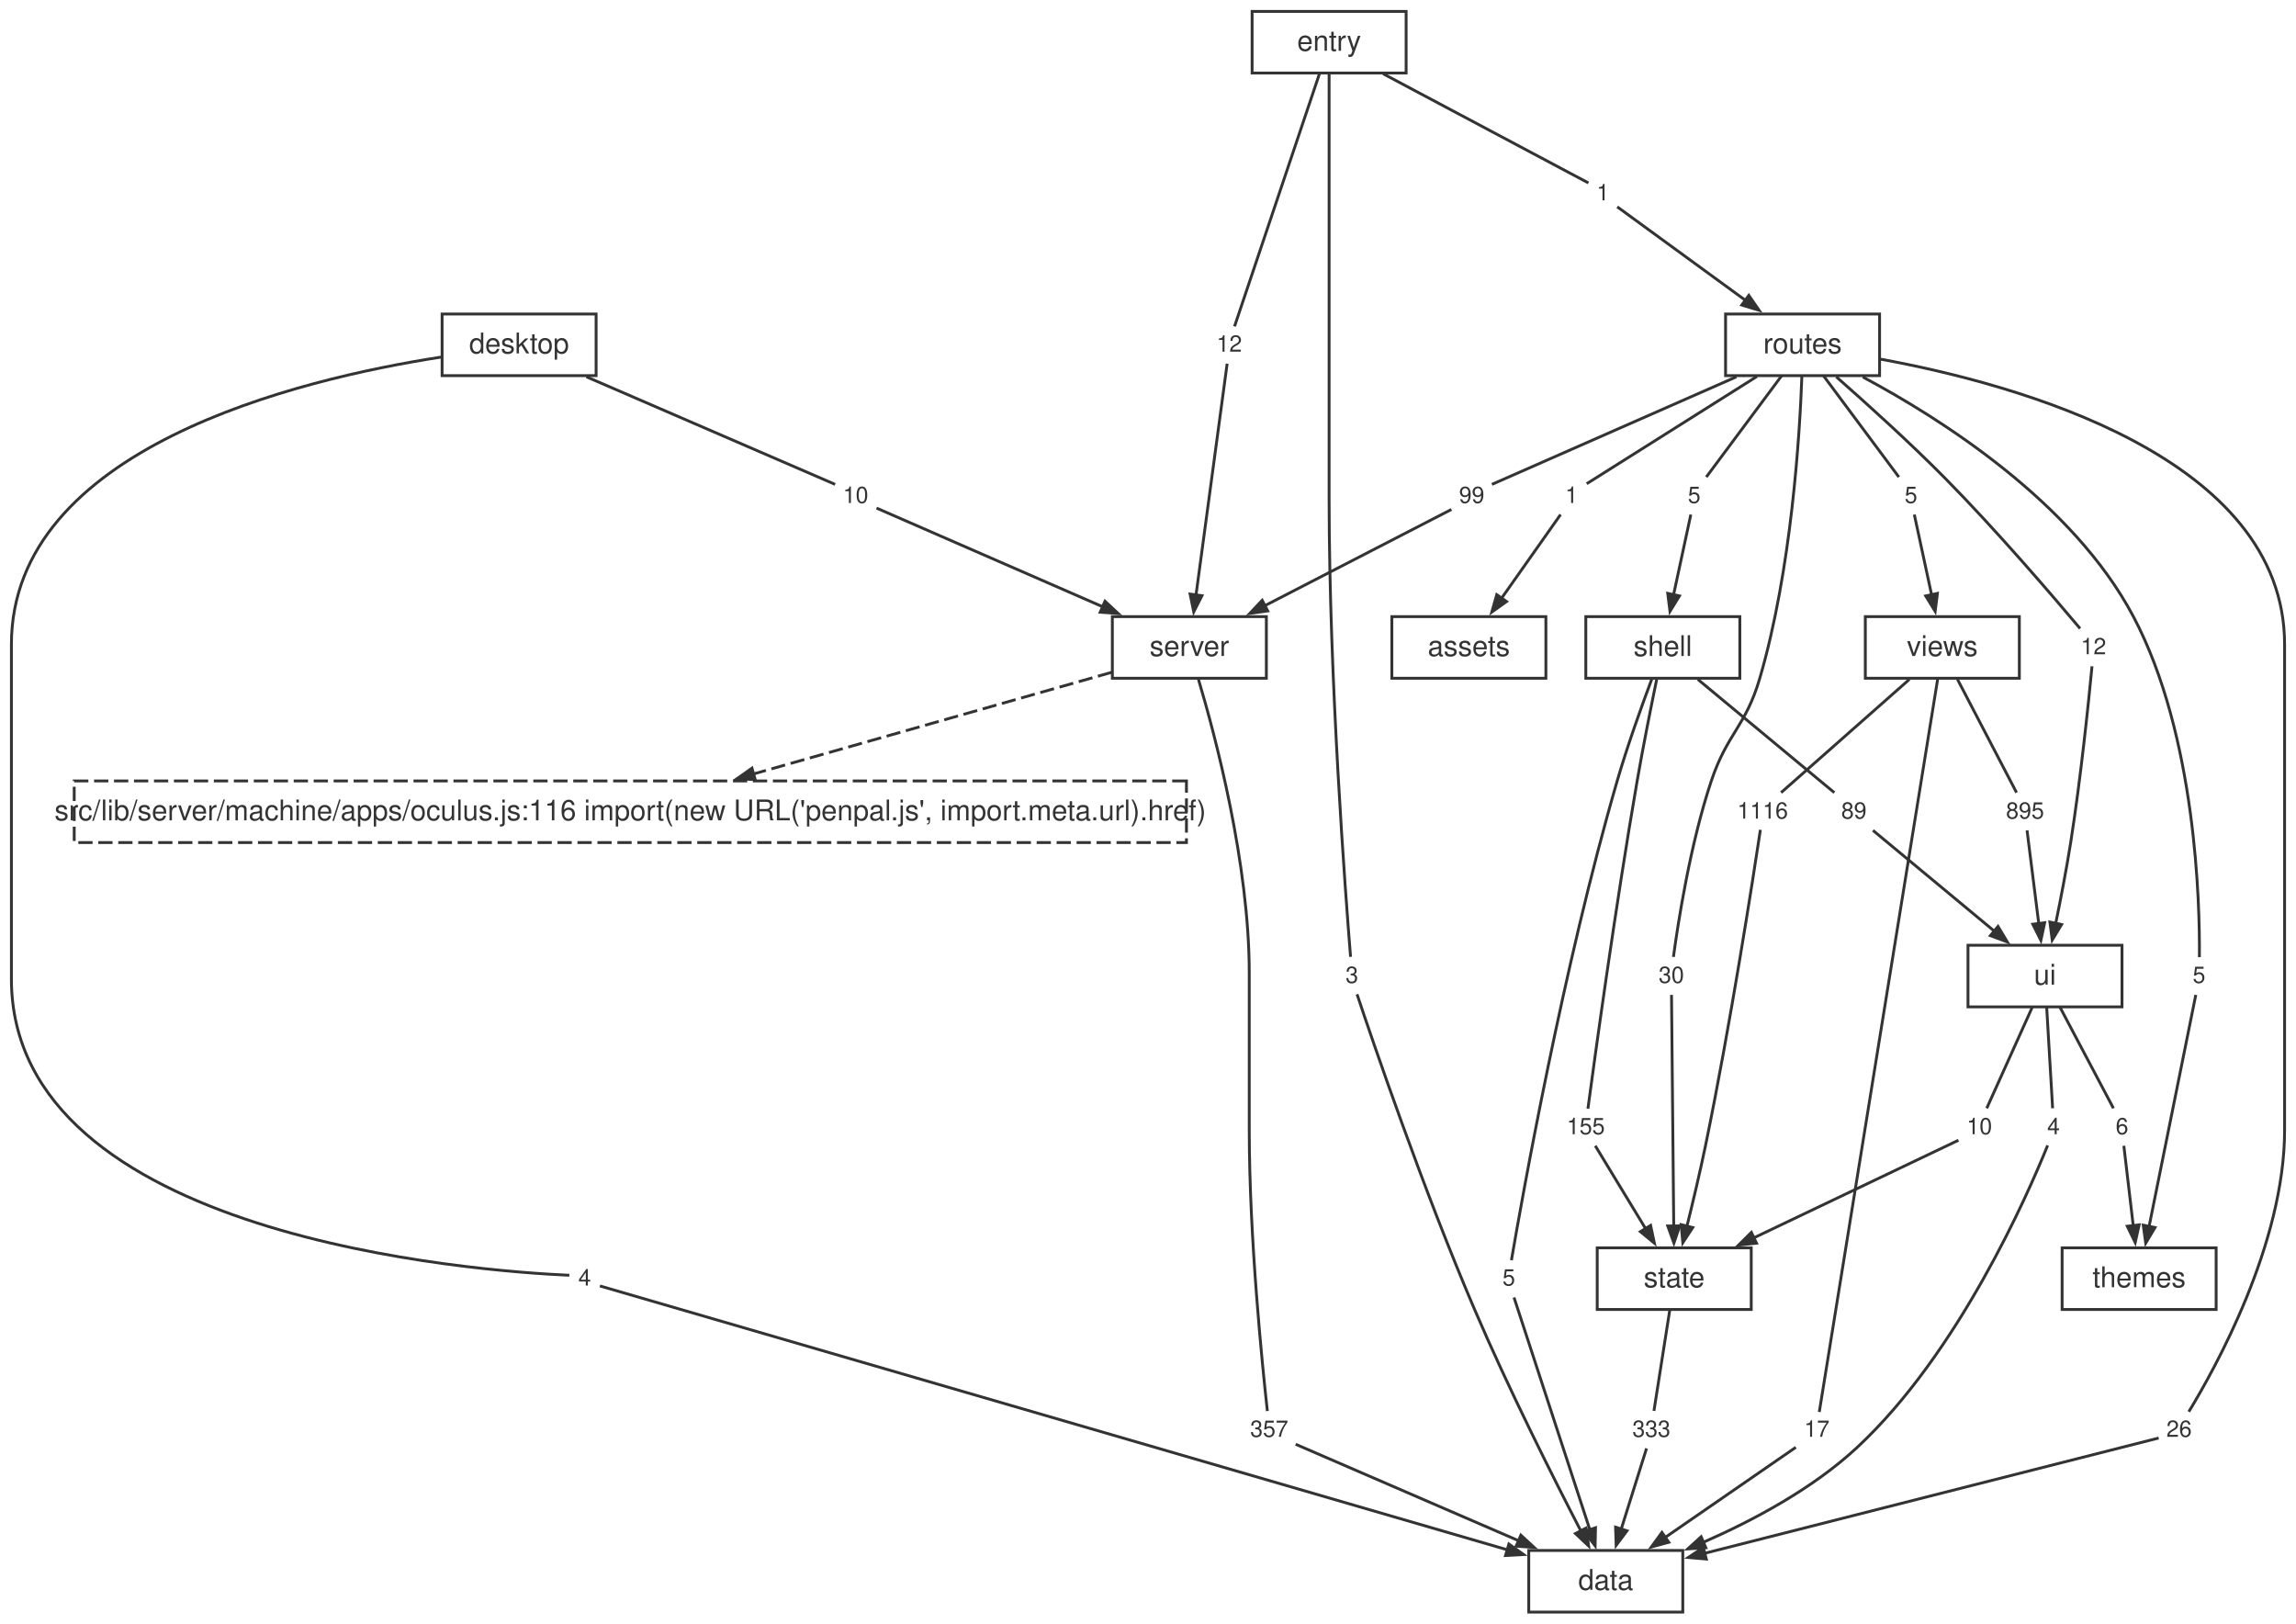
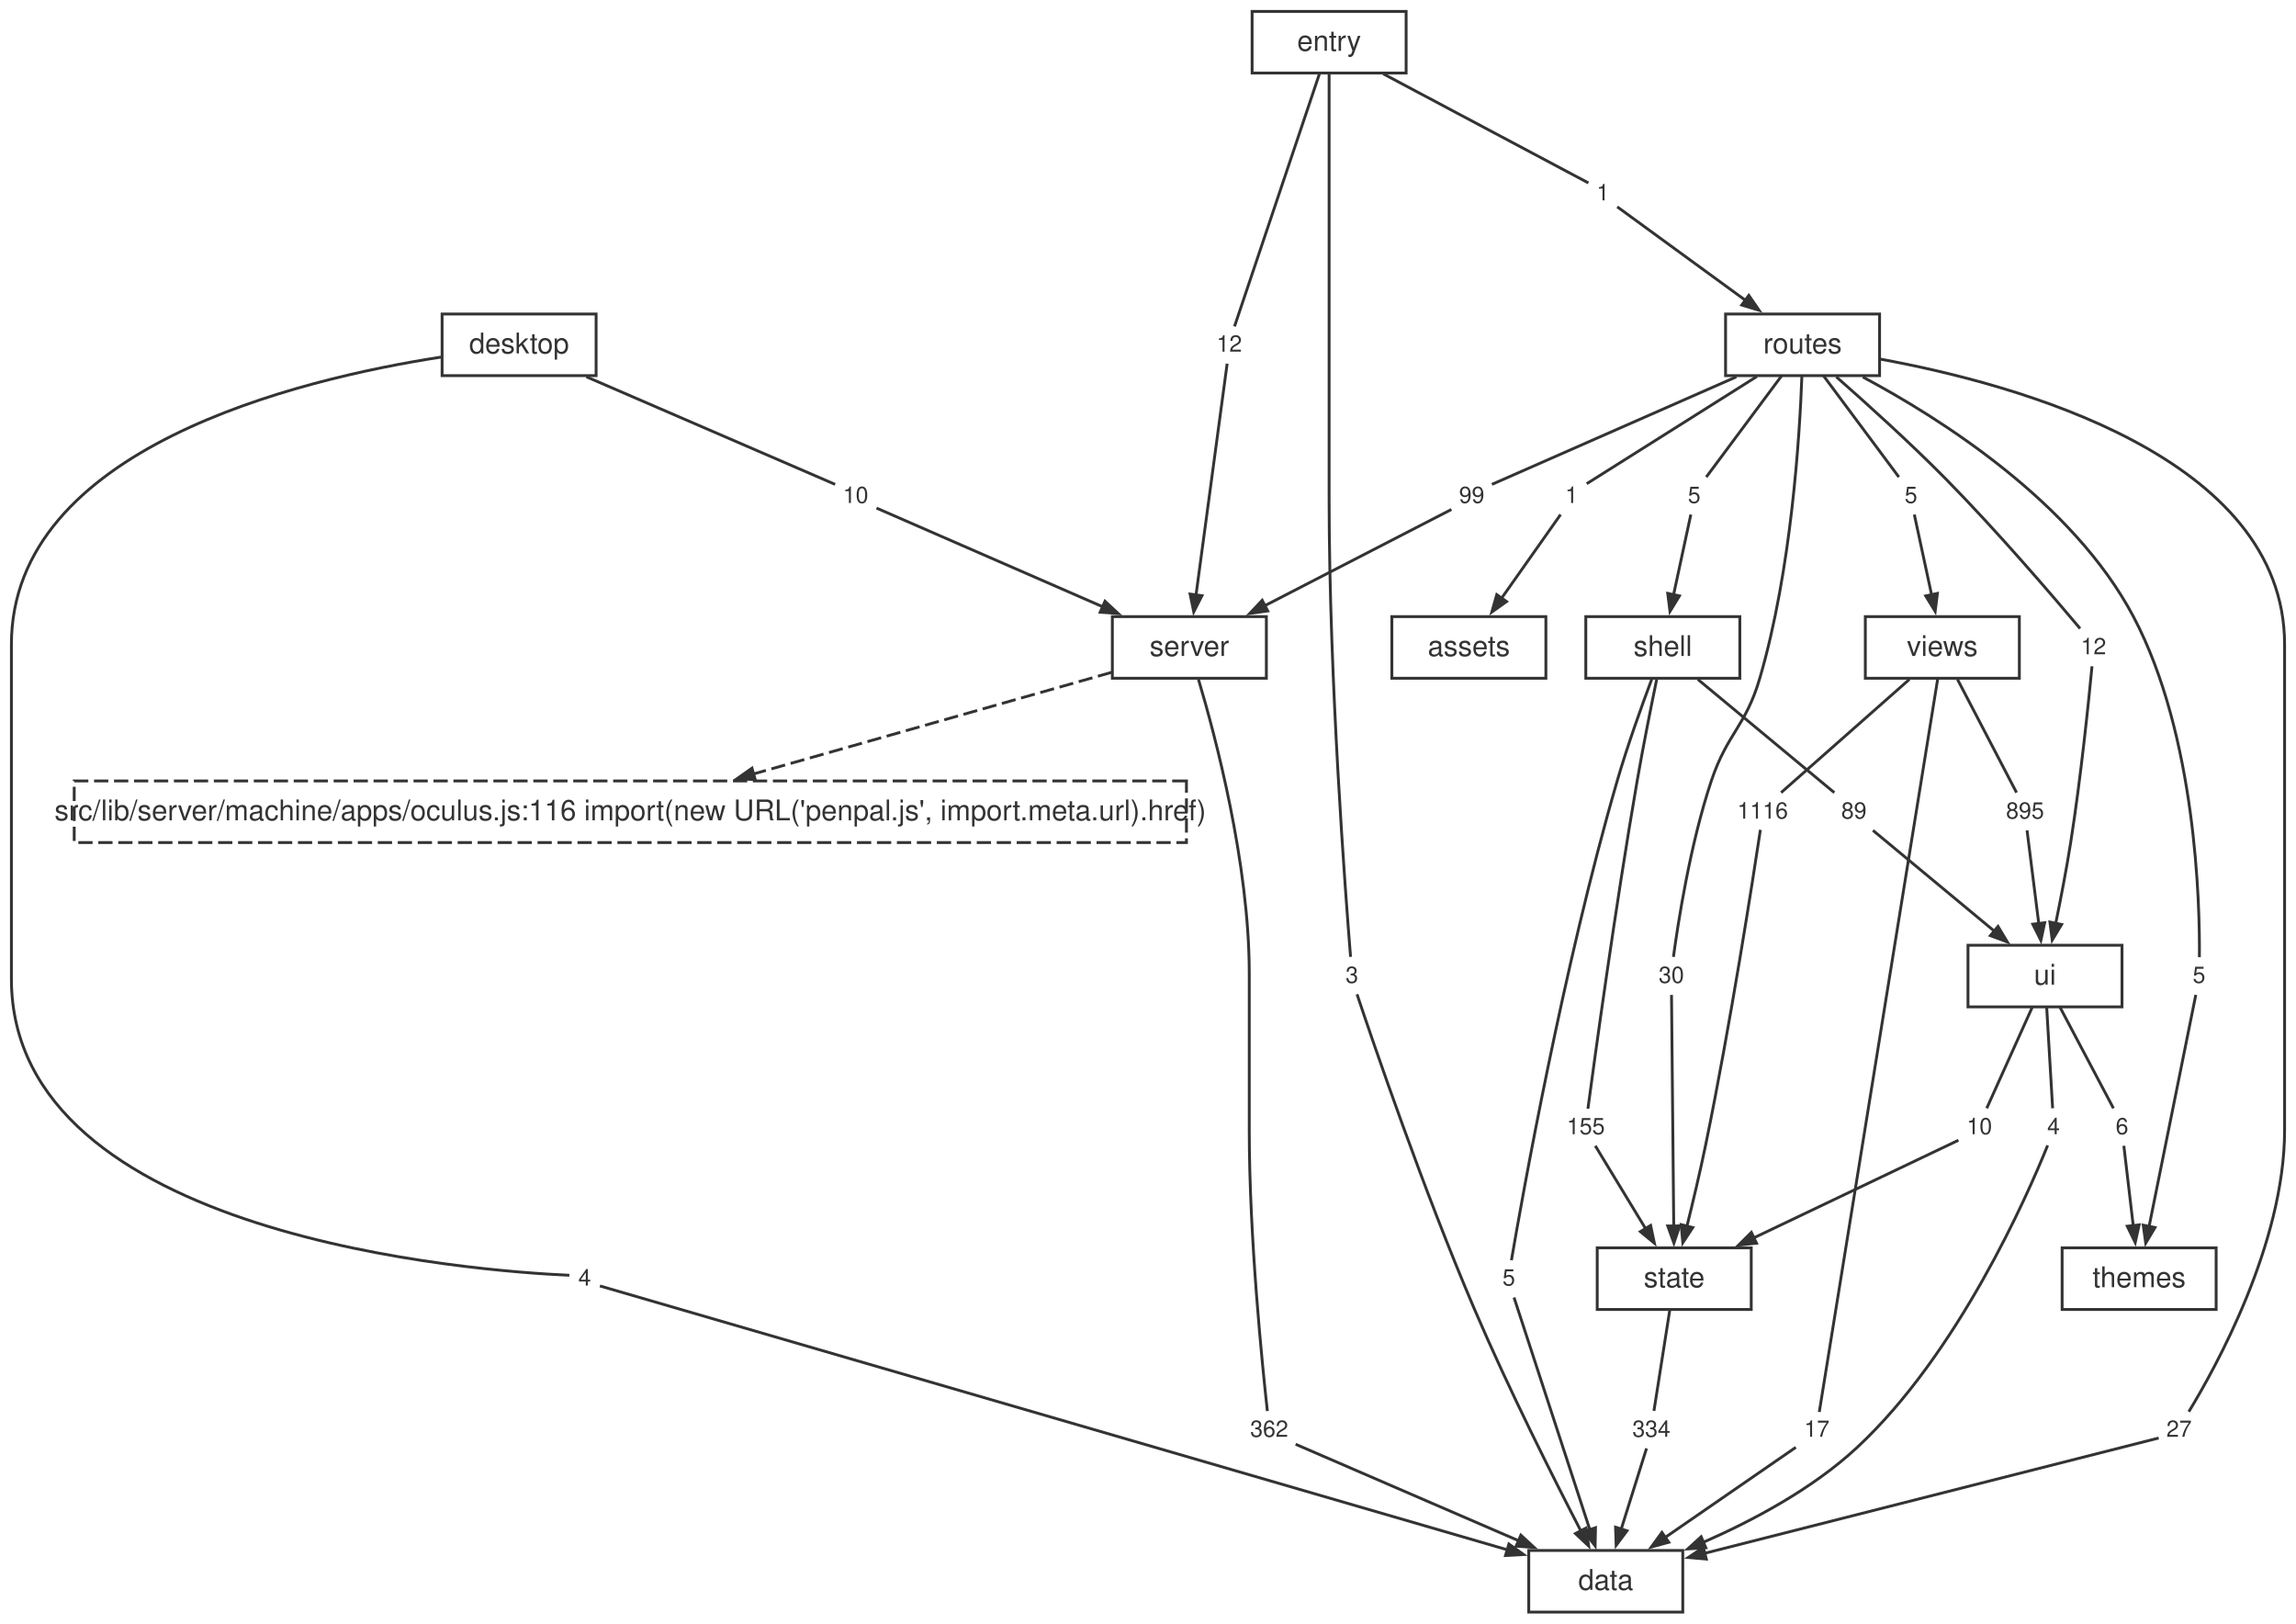
<svg xmlns="http://www.w3.org/2000/svg" width="805pt" height="569pt" viewBox="0.00 0.00 805.00 569.00">
  <style>svg { color: #333333; } @media (prefers-color-scheme: dark) { svg { color: #cccccc; background: #1e1e1e; } }</style>
  <g id="graph0" class="graph" transform="scale(1 1) rotate(0) translate(4 565.12)">
    <g id="node1" class="node">
      <polygon fill="none" stroke="currentColor" points="586,-21.6 532,-21.6 532,0 586,0 586,-21.6" />
      <text fill="currentColor" xml:space="preserve" text-anchor="middle" x="559" y="-7.8" font-family="Helvetica,Arial,sans-serif" font-size="10.00">data</text>
    </g>
    <g id="node2" class="node">
      <polygon fill="none" stroke="currentColor" points="440,-348.96 386,-348.96 386,-327.36 440,-327.36 440,-348.96" />
      <text fill="currentColor" xml:space="preserve" text-anchor="middle" x="413" y="-335.16" font-family="Helvetica,Arial,sans-serif" font-size="10.00">server</text>
    </g>
    <g id="node12" class="node">
      <polygon fill="none" stroke="currentColor" stroke-dasharray="5,2" points="411.98,-291.36 22.02,-291.36 22.02,-269.76 411.98,-269.76 411.98,-291.36" />
      <text fill="currentColor" xml:space="preserve" text-anchor="middle" x="217" y="-277.56" font-family="Helvetica,Arial,sans-serif" font-size="10.00">src/lib/server/machine/apps/oculus.js:116 import(new URL('penpal.js', import.meta.url).href)</text>
    </g>
    <g id="edge49" class="edge">
      <path fill="none" stroke="currentColor" stroke-dasharray="5,2" d="M385.75,-329.43C353.17,-320.19 298.25,-304.61 259.95,-293.74" />
      <polygon fill="currentColor" stroke="currentColor" points="260.8,-291.8 254.46,-292.19 259.65,-295.84 260.8,-291.8" />
    </g>
    <g id="node23" class="node">
      <polygon fill="none" stroke="none" points="449.88,-70.08 432.12,-70.08 432.12,-57.6 449.88,-57.6 449.88,-70.08" />
-       <text fill="currentColor" xml:space="preserve" text-anchor="middle" x="441" y="-61.44" font-family="Helvetica,Arial,sans-serif" font-size="8.00">357</text>
+       <text fill="currentColor" xml:space="preserve" text-anchor="middle" x="441" y="-61.44" font-family="Helvetica,Arial,sans-serif" font-size="8.00">362</text>
    </g>
    <g id="edge21" class="edge">
      <path fill="none" stroke="currentColor" d="M416.19,-326.98C422.06,-307.29 434,-262.54 434,-223.96 434,-223.96 434,-223.96 434,-168.92 434,-131.25 438.62,-86.08 440.35,-70.47" />
    </g>
    <g id="node3" class="node">
      <polygon fill="none" stroke="currentColor" points="610,-127.68 556,-127.68 556,-106.08 610,-106.08 610,-127.68" />
      <text fill="currentColor" xml:space="preserve" text-anchor="middle" x="583" y="-113.88" font-family="Helvetica,Arial,sans-serif" font-size="10.00">state</text>
    </g>
    <g id="node30" class="node">
      <polygon fill="none" stroke="none" points="583.88,-70.08 566.12,-70.08 566.12,-57.6 583.88,-57.6 583.88,-70.08" />
-       <text fill="currentColor" xml:space="preserve" text-anchor="middle" x="575" y="-61.44" font-family="Helvetica,Arial,sans-serif" font-size="8.00">333</text>
+       <text fill="currentColor" xml:space="preserve" text-anchor="middle" x="575" y="-61.44" font-family="Helvetica,Arial,sans-serif" font-size="8.00">334</text>
    </g>
    <g id="edge35" class="edge">
      <path fill="none" stroke="currentColor" d="M581.46,-106.04C579.8,-95.49 577.24,-79.12 575.89,-70.53" />
    </g>
    <g id="node4" class="node">
      <polygon fill="none" stroke="currentColor" points="740,-233.76 686,-233.76 686,-212.16 740,-212.16 740,-233.76" />
      <text fill="currentColor" xml:space="preserve" text-anchor="middle" x="713" y="-219.96" font-family="Helvetica,Arial,sans-serif" font-size="10.00">ui</text>
    </g>
    <g id="node31" class="node">
      <polygon fill="none" stroke="none" points="720.88,-176.16 711.12,-176.16 711.12,-163.68 720.88,-163.68 720.88,-176.16" />
      <text fill="currentColor" xml:space="preserve" text-anchor="middle" x="716" y="-167.52" font-family="Helvetica,Arial,sans-serif" font-size="8.00">4</text>
    </g>
    <g id="edge37" class="edge">
      <path fill="none" stroke="currentColor" d="M713.58,-212.12C714.2,-201.57 715.16,-185.2 715.67,-176.61" />
    </g>
    <g id="node32" class="node">
      <polygon fill="none" stroke="none" points="696.88,-176.16 683.12,-176.16 683.12,-163.68 696.88,-163.68 696.88,-176.16" />
      <text fill="currentColor" xml:space="preserve" text-anchor="middle" x="690" y="-167.52" font-family="Helvetica,Arial,sans-serif" font-size="8.00">10</text>
    </g>
    <g id="edge39" class="edge">
      <path fill="none" stroke="currentColor" d="M708.57,-212.12C703.81,-201.57 696.43,-185.2 692.57,-176.61" />
    </g>
    <g id="node33" class="node">
      <polygon fill="none" stroke="none" points="744.88,-176.16 735.12,-176.16 735.12,-163.68 744.88,-163.68 744.88,-176.16" />
      <text fill="currentColor" xml:space="preserve" text-anchor="middle" x="740" y="-167.52" font-family="Helvetica,Arial,sans-serif" font-size="8.00">6</text>
    </g>
    <g id="edge41" class="edge">
      <path fill="none" stroke="currentColor" d="M718.21,-212.12C723.78,-201.57 732.45,-185.2 736.99,-176.61" />
    </g>
    <g id="node5" class="node">
      <polygon fill="none" stroke="currentColor" points="606,-348.96 552,-348.96 552,-327.36 606,-327.36 606,-348.96" />
      <text fill="currentColor" xml:space="preserve" text-anchor="middle" x="579" y="-335.16" font-family="Helvetica,Arial,sans-serif" font-size="10.00">shell</text>
    </g>
    <g id="node24" class="node">
      <polygon fill="none" stroke="none" points="529.88,-123.12 520.12,-123.12 520.12,-110.64 529.88,-110.64 529.88,-123.12" />
      <text fill="currentColor" xml:space="preserve" text-anchor="middle" x="525" y="-114.48" font-family="Helvetica,Arial,sans-serif" font-size="8.00">5</text>
    </g>
    <g id="edge23" class="edge">
      <path fill="none" stroke="currentColor" d="M575.13,-327.07C571.68,-317.86 566.62,-303.81 563,-291.36 544.05,-226.23 529.61,-144.92 525.92,-123.34" />
    </g>
    <g id="node25" class="node">
      <polygon fill="none" stroke="none" points="560.88,-176.16 543.12,-176.16 543.12,-163.68 560.88,-163.68 560.88,-176.16" />
      <text fill="currentColor" xml:space="preserve" text-anchor="middle" x="552" y="-167.52" font-family="Helvetica,Arial,sans-serif" font-size="8.00">155</text>
    </g>
    <g id="edge25" class="edge">
      <path fill="none" stroke="currentColor" d="M576.86,-327C574.95,-317.73 572.13,-303.66 570,-291.36 562.36,-247.19 555.03,-193.58 552.74,-176.46" />
    </g>
    <g id="node26" class="node">
      <polygon fill="none" stroke="none" points="652.88,-286.8 639.12,-286.8 639.12,-274.32 652.88,-274.32 652.88,-286.8" />
      <text fill="currentColor" xml:space="preserve" text-anchor="middle" x="646" y="-278.16" font-family="Helvetica,Arial,sans-serif" font-size="8.00">89</text>
    </g>
    <g id="edge27" class="edge">
      <path fill="none" stroke="currentColor" d="M591.29,-326.96C605.34,-315.3 627.86,-296.62 639.12,-287.27" />
    </g>
    <g id="node6" class="node">
      <polygon fill="none" stroke="currentColor" points="704,-348.96 650,-348.96 650,-327.36 704,-327.36 704,-348.96" />
      <text fill="currentColor" xml:space="preserve" text-anchor="middle" x="677" y="-335.16" font-family="Helvetica,Arial,sans-serif" font-size="10.00">views</text>
    </g>
    <g id="node34" class="node">
      <polygon fill="none" stroke="none" points="639.88,-70.08 626.12,-70.08 626.12,-57.6 639.88,-57.6 639.88,-70.08" />
      <text fill="currentColor" xml:space="preserve" text-anchor="middle" x="633" y="-61.44" font-family="Helvetica,Arial,sans-serif" font-size="8.00">17</text>
    </g>
    <g id="edge43" class="edge">
      <path fill="none" stroke="currentColor" d="M675.38,-327.15C668.19,-282.62 639.23,-103.37 633.86,-70.15" />
    </g>
    <g id="node35" class="node">
      <polygon fill="none" stroke="none" points="624.88,-286.8 603.12,-286.8 603.12,-274.32 624.88,-274.32 624.88,-286.8" />
      <text fill="currentColor" xml:space="preserve" text-anchor="middle" x="614" y="-278.16" font-family="Helvetica,Arial,sans-serif" font-size="8.00">1116</text>
    </g>
    <g id="edge45" class="edge">
      <path fill="none" stroke="currentColor" d="M665.44,-326.96C652.23,-315.3 631.06,-296.62 620.47,-287.27" />
    </g>
    <g id="node36" class="node">
      <polygon fill="none" stroke="none" points="714.88,-286.8 697.12,-286.8 697.12,-274.32 714.88,-274.32 714.88,-286.8" />
      <text fill="currentColor" xml:space="preserve" text-anchor="middle" x="706" y="-278.16" font-family="Helvetica,Arial,sans-serif" font-size="8.00">895</text>
    </g>
    <g id="edge47" class="edge">
      <path fill="none" stroke="currentColor" d="M682.32,-326.96C688.4,-315.3 698.15,-296.62 703.02,-287.27" />
    </g>
    <g id="node7" class="node">
      <polygon fill="none" stroke="currentColor" points="773,-127.68 719,-127.68 719,-106.08 773,-106.08 773,-127.68" />
      <text fill="currentColor" xml:space="preserve" text-anchor="middle" x="746" y="-113.88" font-family="Helvetica,Arial,sans-serif" font-size="10.00">themes</text>
    </g>
    <g id="node8" class="node">
      <polygon fill="none" stroke="currentColor" points="655,-455.04 601,-455.04 601,-433.44 655,-433.44 655,-455.04" />
      <text fill="currentColor" xml:space="preserve" text-anchor="middle" x="628" y="-441.24" font-family="Helvetica,Arial,sans-serif" font-size="10.00">routes</text>
    </g>
    <g id="node15" class="node">
      <polygon fill="none" stroke="none" points="766.88,-70.08 753.12,-70.08 753.12,-57.6 766.88,-57.6 766.88,-70.08" />
-       <text fill="currentColor" xml:space="preserve" text-anchor="middle" x="760" y="-61.44" font-family="Helvetica,Arial,sans-serif" font-size="8.00">26</text>
+       <text fill="currentColor" xml:space="preserve" text-anchor="middle" x="760" y="-61.44" font-family="Helvetica,Arial,sans-serif" font-size="8.00">27</text>
    </g>
    <g id="edge5" class="edge">
      <path fill="none" stroke="currentColor" d="M655.15,-439.25C702.93,-430.52 797,-404.97 797,-339.16 797,-339.16 797,-339.16 797,-168.92 797,-129.03 772.57,-85.25 763.41,-70.24" />
    </g>
    <g id="node16" class="node">
      <polygon fill="none" stroke="none" points="551.88,-397.44 542.12,-397.44 542.12,-384.96 551.88,-384.96 551.88,-397.44" />
      <text fill="currentColor" xml:space="preserve" text-anchor="middle" x="547" y="-388.8" font-family="Helvetica,Arial,sans-serif" font-size="8.00">1</text>
    </g>
    <g id="edge7" class="edge">
      <path fill="none" stroke="currentColor" d="M612,-433.16C593.55,-421.54 564.26,-403.07 552.32,-395.55" />
    </g>
    <g id="node17" class="node">
      <polygon fill="none" stroke="none" points="518.88,-397.44 505.12,-397.44 505.12,-384.96 518.88,-384.96 518.88,-397.44" />
      <text fill="currentColor" xml:space="preserve" text-anchor="middle" x="512" y="-388.8" font-family="Helvetica,Arial,sans-serif" font-size="8.00">99</text>
    </g>
    <g id="edge9" class="edge">
      <path fill="none" stroke="currentColor" d="M604.8,-433.03C578.09,-421.28 535.75,-402.65 519.08,-395.32" />
    </g>
    <g id="node18" class="node">
      <polygon fill="none" stroke="none" points="594.88,-397.44 585.12,-397.44 585.12,-384.96 594.88,-384.96 594.88,-397.44" />
      <text fill="currentColor" xml:space="preserve" text-anchor="middle" x="590" y="-388.8" font-family="Helvetica,Arial,sans-serif" font-size="8.00">5</text>
    </g>
    <g id="edge11" class="edge">
      <path fill="none" stroke="currentColor" d="M620.67,-433.4C612.82,-422.85 600.63,-406.48 594.24,-397.89" />
    </g>
    <g id="node19" class="node">
      <polygon fill="none" stroke="none" points="588.88,-229.2 575.12,-229.2 575.12,-216.72 588.88,-216.72 588.88,-229.2" />
      <text fill="currentColor" xml:space="preserve" text-anchor="middle" x="582" y="-220.56" font-family="Helvetica,Arial,sans-serif" font-size="8.00">30</text>
    </g>
    <g id="edge13" class="edge">
      <path fill="none" stroke="currentColor" d="M627.75,-433.1C627,-412.69 624.12,-365.32 613,-327.36 608.03,-310.38 601.62,-308.14 596,-291.36 588.57,-269.15 584.31,-241.44 582.72,-229.67" />
    </g>
    <g id="node20" class="node">
      <polygon fill="none" stroke="none" points="771.88,-229.2 762.12,-229.2 762.12,-216.72 771.88,-216.72 771.88,-229.2" />
      <text fill="currentColor" xml:space="preserve" text-anchor="middle" x="767" y="-220.56" font-family="Helvetica,Arial,sans-serif" font-size="8.00">5</text>
    </g>
    <g id="edge15" class="edge">
      <path fill="none" stroke="currentColor" d="M649.12,-432.96C676.36,-418.42 722.77,-389.11 744,-348.96 766.07,-307.21 767.31,-247.91 767.13,-229.58" />
    </g>
    <g id="node21" class="node">
      <polygon fill="none" stroke="none" points="736.88,-344.4 723.12,-344.4 723.12,-331.92 736.88,-331.92 736.88,-344.4" />
      <text fill="currentColor" xml:space="preserve" text-anchor="middle" x="730" y="-335.76" font-family="Helvetica,Arial,sans-serif" font-size="8.00">12</text>
    </g>
    <g id="edge17" class="edge">
      <path fill="none" stroke="currentColor" d="M639.83,-433.01C650.16,-423.93 665.43,-410.17 678,-397.44 696.29,-378.91 716.39,-355.39 725.3,-344.79" />
    </g>
    <g id="node22" class="node">
      <polygon fill="none" stroke="none" points="670.88,-397.44 661.12,-397.44 661.12,-384.96 670.88,-384.96 670.88,-397.44" />
      <text fill="currentColor" xml:space="preserve" text-anchor="middle" x="666" y="-388.8" font-family="Helvetica,Arial,sans-serif" font-size="8.00">5</text>
    </g>
    <g id="edge19" class="edge">
      <path fill="none" stroke="currentColor" d="M635.33,-433.4C643.18,-422.85 655.37,-406.48 661.76,-397.89" />
    </g>
    <g id="node9" class="node">
      <polygon fill="none" stroke="currentColor" points="205,-455.04 151,-455.04 151,-433.44 205,-433.44 205,-455.04" />
      <text fill="currentColor" xml:space="preserve" text-anchor="middle" x="178" y="-441.24" font-family="Helvetica,Arial,sans-serif" font-size="10.00">desktop</text>
    </g>
    <g id="node13" class="node">
      <polygon fill="none" stroke="none" points="205.88,-123.12 196.12,-123.12 196.12,-110.64 205.88,-110.64 205.88,-123.12" />
      <text fill="currentColor" xml:space="preserve" text-anchor="middle" x="201" y="-114.48" font-family="Helvetica,Arial,sans-serif" font-size="8.00">4</text>
    </g>
    <g id="edge1" class="edge">
      <path fill="none" stroke="currentColor" d="M150.58,-439.93C100.65,-432.2 0,-408.07 0,-339.16 0,-339.16 0,-339.16 0,-221.96 0,-131.18 163.66,-119.49 195.62,-118.07" />
    </g>
    <g id="node14" class="node">
      <polygon fill="none" stroke="none" points="302.88,-397.44 289.12,-397.44 289.12,-384.96 302.88,-384.96 302.88,-397.44" />
      <text fill="currentColor" xml:space="preserve" text-anchor="middle" x="296" y="-388.8" font-family="Helvetica,Arial,sans-serif" font-size="8.00">10</text>
    </g>
    <g id="edge3" class="edge">
      <path fill="none" stroke="currentColor" d="M201.6,-433.03C228.77,-421.28 271.84,-402.65 288.8,-395.32" />
    </g>
    <g id="node10" class="node">
      <polygon fill="none" stroke="currentColor" points="489,-561.12 435,-561.12 435,-539.52 489,-539.52 489,-561.12" />
      <text fill="currentColor" xml:space="preserve" text-anchor="middle" x="462" y="-547.32" font-family="Helvetica,Arial,sans-serif" font-size="10.00">entry</text>
    </g>
    <g id="node27" class="node">
      <polygon fill="none" stroke="none" points="474.88,-229.2 465.12,-229.2 465.12,-216.72 474.88,-216.72 474.88,-229.2" />
      <text fill="currentColor" xml:space="preserve" text-anchor="middle" x="470" y="-220.56" font-family="Helvetica,Arial,sans-serif" font-size="8.00">3</text>
    </g>
    <g id="edge29" class="edge">
      <path fill="none" stroke="currentColor" d="M462,-539.27C462,-520.7 462,-479.75 462,-445.24 462,-445.24 462,-445.24 462,-390.2 462,-327.21 467.8,-250.95 469.52,-229.7" />
    </g>
    <g id="node28" class="node">
      <polygon fill="none" stroke="none" points="562.88,-503.52 553.12,-503.52 553.12,-491.04 562.88,-491.04 562.88,-503.52" />
      <text fill="currentColor" xml:space="preserve" text-anchor="middle" x="558" y="-494.88" font-family="Helvetica,Arial,sans-serif" font-size="8.00">1</text>
    </g>
    <g id="edge31" class="edge">
      <path fill="none" stroke="currentColor" d="M480.97,-539.24C503.48,-527.27 539.64,-508.04 552.91,-500.99" />
    </g>
    <g id="node29" class="node">
      <polygon fill="none" stroke="none" points="433.88,-450.48 420.12,-450.48 420.12,-438 433.88,-438 433.88,-450.48" />
      <text fill="currentColor" xml:space="preserve" text-anchor="middle" x="427" y="-441.84" font-family="Helvetica,Arial,sans-serif" font-size="8.00">12</text>
    </g>
    <g id="edge33" class="edge">
      <path fill="none" stroke="currentColor" d="M458.64,-539.34C451.39,-517.77 434.45,-467.39 428.84,-450.71" />
    </g>
    <g id="node11" class="node">
      <polygon fill="none" stroke="currentColor" points="538,-348.96 484,-348.96 484,-327.36 538,-327.36 538,-348.96" />
      <text fill="currentColor" xml:space="preserve" text-anchor="middle" x="511" y="-335.16" font-family="Helvetica,Arial,sans-serif" font-size="10.00">assets</text>
    </g>
    <g id="edge2" class="edge">
      <path fill="none" stroke="currentColor" d="M206.34,-114.33C241.67,-104.06 442.95,-45.54 524.6,-21.8" />
      <polygon fill="currentColor" stroke="currentColor" points="525.03,-23.86 530.2,-20.17 523.85,-19.83 525.03,-23.86" />
    </g>
    <g id="edge4" class="edge">
      <path fill="none" stroke="currentColor" d="M303.32,-387.01C318.91,-380.21 356.14,-363.96 382.91,-352.29" />
      <polygon fill="currentColor" stroke="currentColor" points="383.42,-354.36 388.08,-350.03 381.74,-350.51 383.42,-354.36" />
    </g>
    <g id="edge6" class="edge">
      <path fill="none" stroke="currentColor" d="M752.85,-61.02C727.7,-54.64 642.28,-32.95 593.64,-20.6" />
      <polygon fill="currentColor" stroke="currentColor" points="594.25,-18.58 587.92,-19.14 593.22,-22.66 594.25,-18.58" />
    </g>
    <g id="edge8" class="edge">
      <path fill="none" stroke="currentColor" d="M543.15,-384.74C538.22,-377.75 529.47,-365.35 522.35,-355.25" />
      <polygon fill="currentColor" stroke="currentColor" points="524.21,-354.25 519.04,-350.56 520.78,-356.67 524.21,-354.25" />
    </g>
    <g id="edge10" class="edge">
      <path fill="none" stroke="currentColor" d="M504.88,-386.53C491.38,-379.57 461.44,-364.13 439.39,-352.76" />
      <polygon fill="currentColor" stroke="currentColor" points="440.47,-350.96 434.17,-350.07 438.54,-354.69 440.47,-350.96" />
    </g>
    <g id="edge12" class="edge">
      <path fill="none" stroke="currentColor" d="M588.82,-384.74C587.37,-378.02 584.84,-366.28 582.72,-356.4" />
      <polygon fill="currentColor" stroke="currentColor" points="584.83,-356.22 581.51,-350.8 580.72,-357.11 584.83,-356.22" />
    </g>
    <g id="edge14" class="edge">
      <path fill="none" stroke="currentColor" d="M582.05,-216.36C582.2,-201.27 582.6,-159.22 582.83,-135.23" />
      <polygon fill="currentColor" stroke="currentColor" points="584.93,-135.39 582.89,-129.37 580.73,-135.35 584.93,-135.39" />
    </g>
    <g id="edge16" class="edge">
      <path fill="none" stroke="currentColor" d="M765.87,-216.36C762.81,-201.2 754.27,-158.85 749.44,-134.92" />
      <polygon fill="currentColor" stroke="currentColor" points="751.56,-134.8 748.31,-129.34 747.44,-135.63 751.56,-134.8" />
    </g>
    <g id="edge18" class="edge">
      <path fill="none" stroke="currentColor" d="M729.48,-331.55C728.37,-319.96 725.59,-292.57 722,-269.76 720.51,-260.32 718.49,-249.86 716.73,-241.32" />
      <polygon fill="currentColor" stroke="currentColor" points="718.82,-241.03 715.53,-235.59 714.71,-241.89 718.82,-241.03" />
    </g>
    <g id="edge20" class="edge">
      <path fill="none" stroke="currentColor" d="M667.18,-384.74C668.63,-378.02 671.16,-366.28 673.28,-356.4" />
      <polygon fill="currentColor" stroke="currentColor" points="675.28,-357.11 674.49,-350.8 671.17,-356.22 675.28,-357.11" />
    </g>
    <g id="edge22" class="edge">
      <path fill="none" stroke="currentColor" d="M450.26,-58.83C466.92,-51.63 502.62,-36.19 528.58,-24.96" />
      <polygon fill="currentColor" stroke="currentColor" points="529.23,-26.97 533.9,-22.66 527.56,-23.11 529.23,-26.97" />
    </g>
    <g id="edge24" class="edge">
      <path fill="none" stroke="currentColor" d="M526.83,-110.28C531.78,-95.12 545.61,-52.77 553.43,-28.84" />
      <polygon fill="currentColor" stroke="currentColor" points="555.4,-29.57 555.27,-23.21 551.41,-28.26 555.4,-29.57" />
    </g>
    <g id="edge26" class="edge">
      <path fill="none" stroke="currentColor" d="M555.32,-163.46C559.52,-156.54 566.95,-144.3 573.06,-134.25" />
      <polygon fill="currentColor" stroke="currentColor" points="574.72,-135.55 576.04,-129.33 571.13,-133.37 574.72,-135.55" />
    </g>
    <g id="edge28" class="edge">
      <path fill="none" stroke="currentColor" d="M652.67,-274.03C662.52,-265.85 681.29,-250.28 695.29,-238.66" />
      <polygon fill="currentColor" stroke="currentColor" points="696.52,-240.37 699.79,-234.92 693.84,-237.13 696.52,-240.37" />
    </g>
    <g id="edge30" class="edge">
      <path fill="none" stroke="currentColor" d="M471.79,-216.57C477.35,-199.92 495.09,-147.9 513,-106.08 524.94,-78.2 540.81,-46.69 550.45,-28.08" />
      <polygon fill="currentColor" stroke="currentColor" points="552.09,-29.47 553,-23.17 548.37,-27.53 552.09,-29.47" />
    </g>
    <g id="edge32" class="edge">
      <path fill="none" stroke="currentColor" d="M563.03,-492.61C572.33,-485.83 592.66,-471.01 608.12,-459.73" />
      <polygon fill="currentColor" stroke="currentColor" points="609.15,-461.58 612.76,-456.35 606.67,-458.19 609.15,-461.58" />
    </g>
    <g id="edge34" class="edge">
      <path fill="none" stroke="currentColor" d="M426.25,-437.64C424.22,-422.55 418.56,-380.5 415.33,-356.51" />
      <polygon fill="currentColor" stroke="currentColor" points="417.42,-356.3 414.54,-350.63 413.26,-356.86 417.42,-356.3" />
    </g>
    <g id="edge36" class="edge">
      <path fill="none" stroke="currentColor" d="M573.29,-57.38C571.18,-50.66 567.5,-38.92 564.4,-29.04" />
      <polygon fill="currentColor" stroke="currentColor" points="566.44,-28.5 562.64,-23.4 562.43,-29.76 566.44,-28.5" />
    </g>
    <g id="edge38" class="edge">
      <path fill="none" stroke="currentColor" d="M713.92,-163.59C706.92,-146.25 682.67,-90.69 647,-57.6 631.51,-43.23 610.65,-32.11 593.12,-24.43" />
      <polygon fill="currentColor" stroke="currentColor" points="594.08,-22.55 587.74,-22.14 592.44,-26.42 594.08,-22.55" />
    </g>
    <g id="edge40" class="edge">
      <path fill="none" stroke="currentColor" d="M682.65,-165.41C668.06,-158.45 634.79,-142.59 610.7,-131.09" />
      <polygon fill="currentColor" stroke="currentColor" points="611.86,-129.32 605.54,-128.63 610.05,-133.11 611.86,-129.32" />
    </g>
    <g id="edge42" class="edge">
      <path fill="none" stroke="currentColor" d="M740.64,-163.46C741.42,-156.8 742.78,-145.23 743.94,-135.41" />
      <polygon fill="currentColor" stroke="currentColor" points="746.01,-135.75 744.63,-129.54 741.84,-135.26 746.01,-135.75" />
    </g>
    <g id="edge44" class="edge">
      <path fill="none" stroke="currentColor" d="M625.63,-57.76C614.98,-50.41 594.88,-36.55 579.53,-25.96" />
      <polygon fill="currentColor" stroke="currentColor" points="581.08,-24.48 574.95,-22.8 578.69,-27.93 581.08,-24.48" />
    </g>
    <g id="edge46" class="edge">
      <path fill="none" stroke="currentColor" d="M613.21,-274.22C610.72,-257.72 602.74,-206.07 594,-163.68 592.05,-154.24 589.57,-143.78 587.45,-135.24" />
      <polygon fill="currentColor" stroke="currentColor" points="589.5,-134.8 586.01,-129.49 585.43,-135.82 589.5,-134.8" />
    </g>
    <g id="edge48" class="edge">
      <path fill="none" stroke="currentColor" d="M706.7,-274.03C707.65,-266.44 709.41,-252.46 710.83,-241.2" />
      <polygon fill="currentColor" stroke="currentColor" points="712.89,-241.67 711.55,-235.45 708.72,-241.14 712.89,-241.67" />
    </g>
  </g>
</svg>
